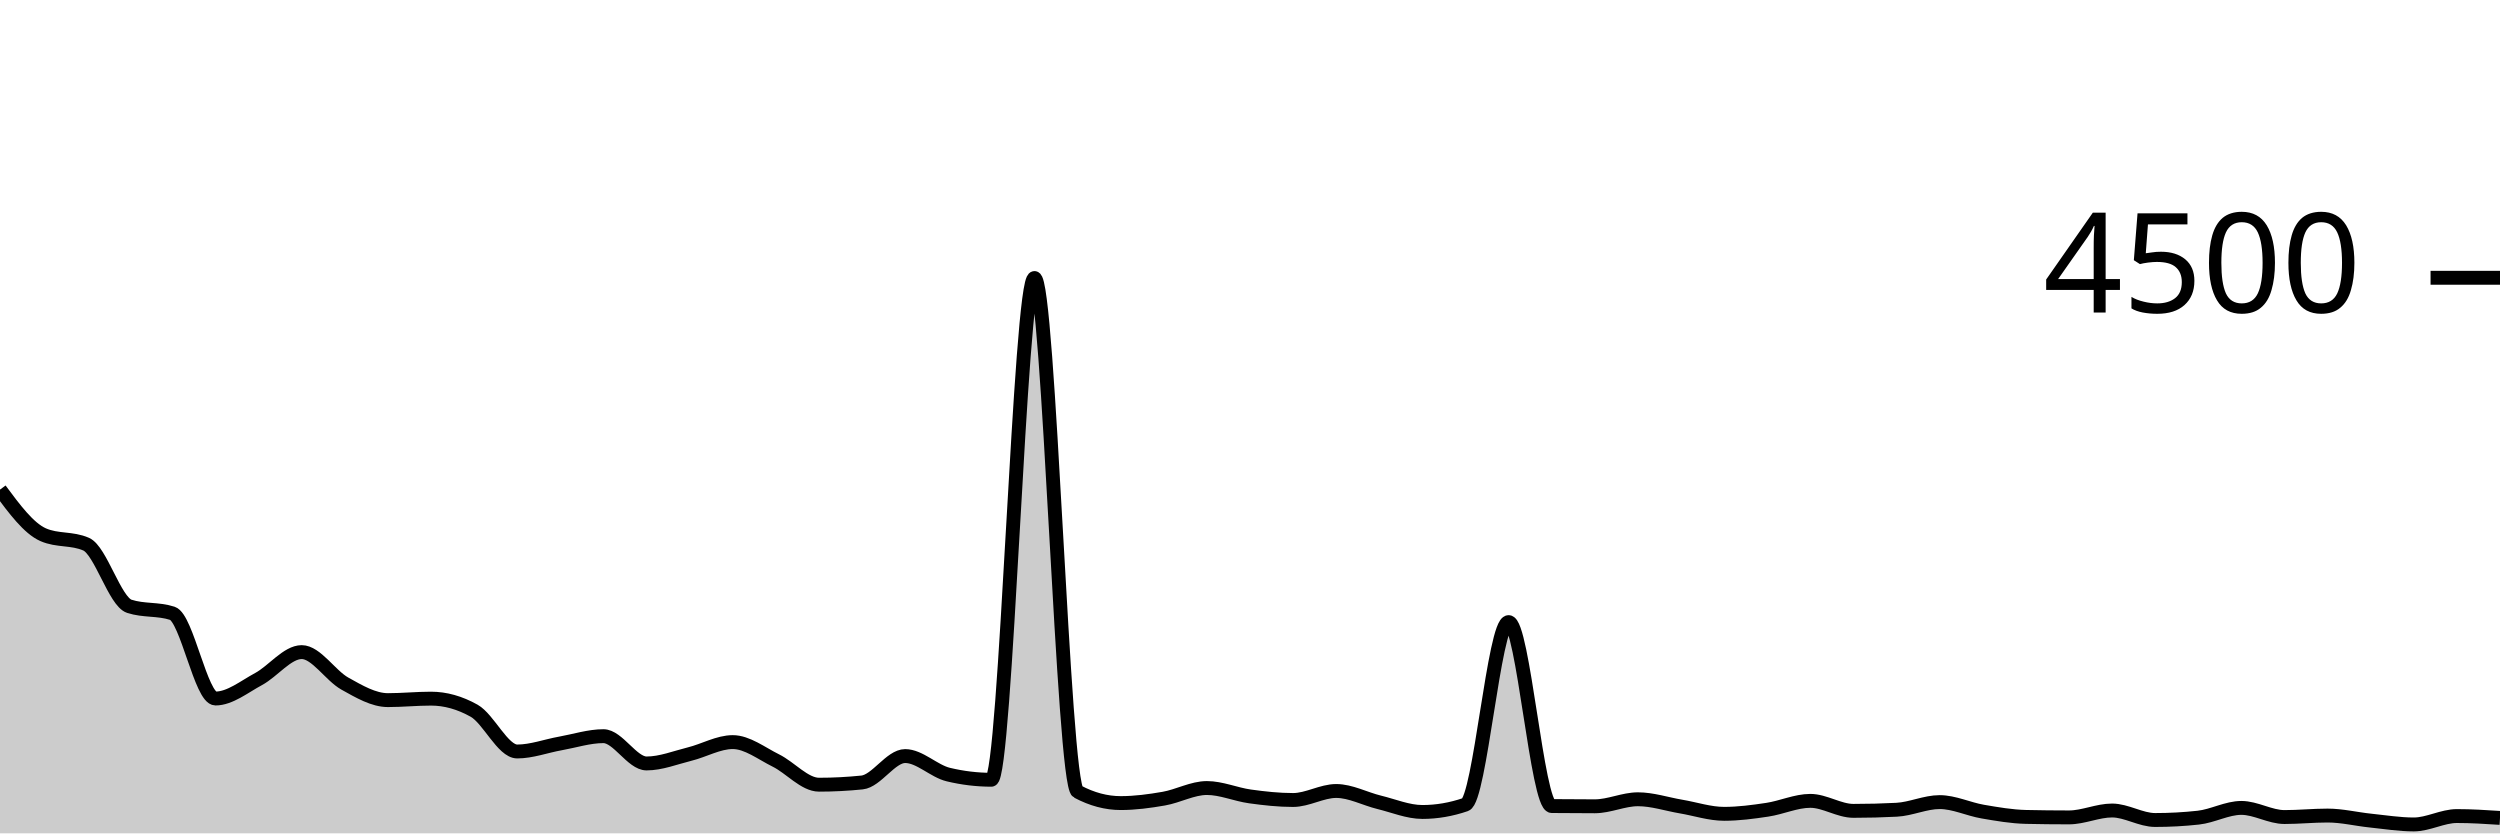
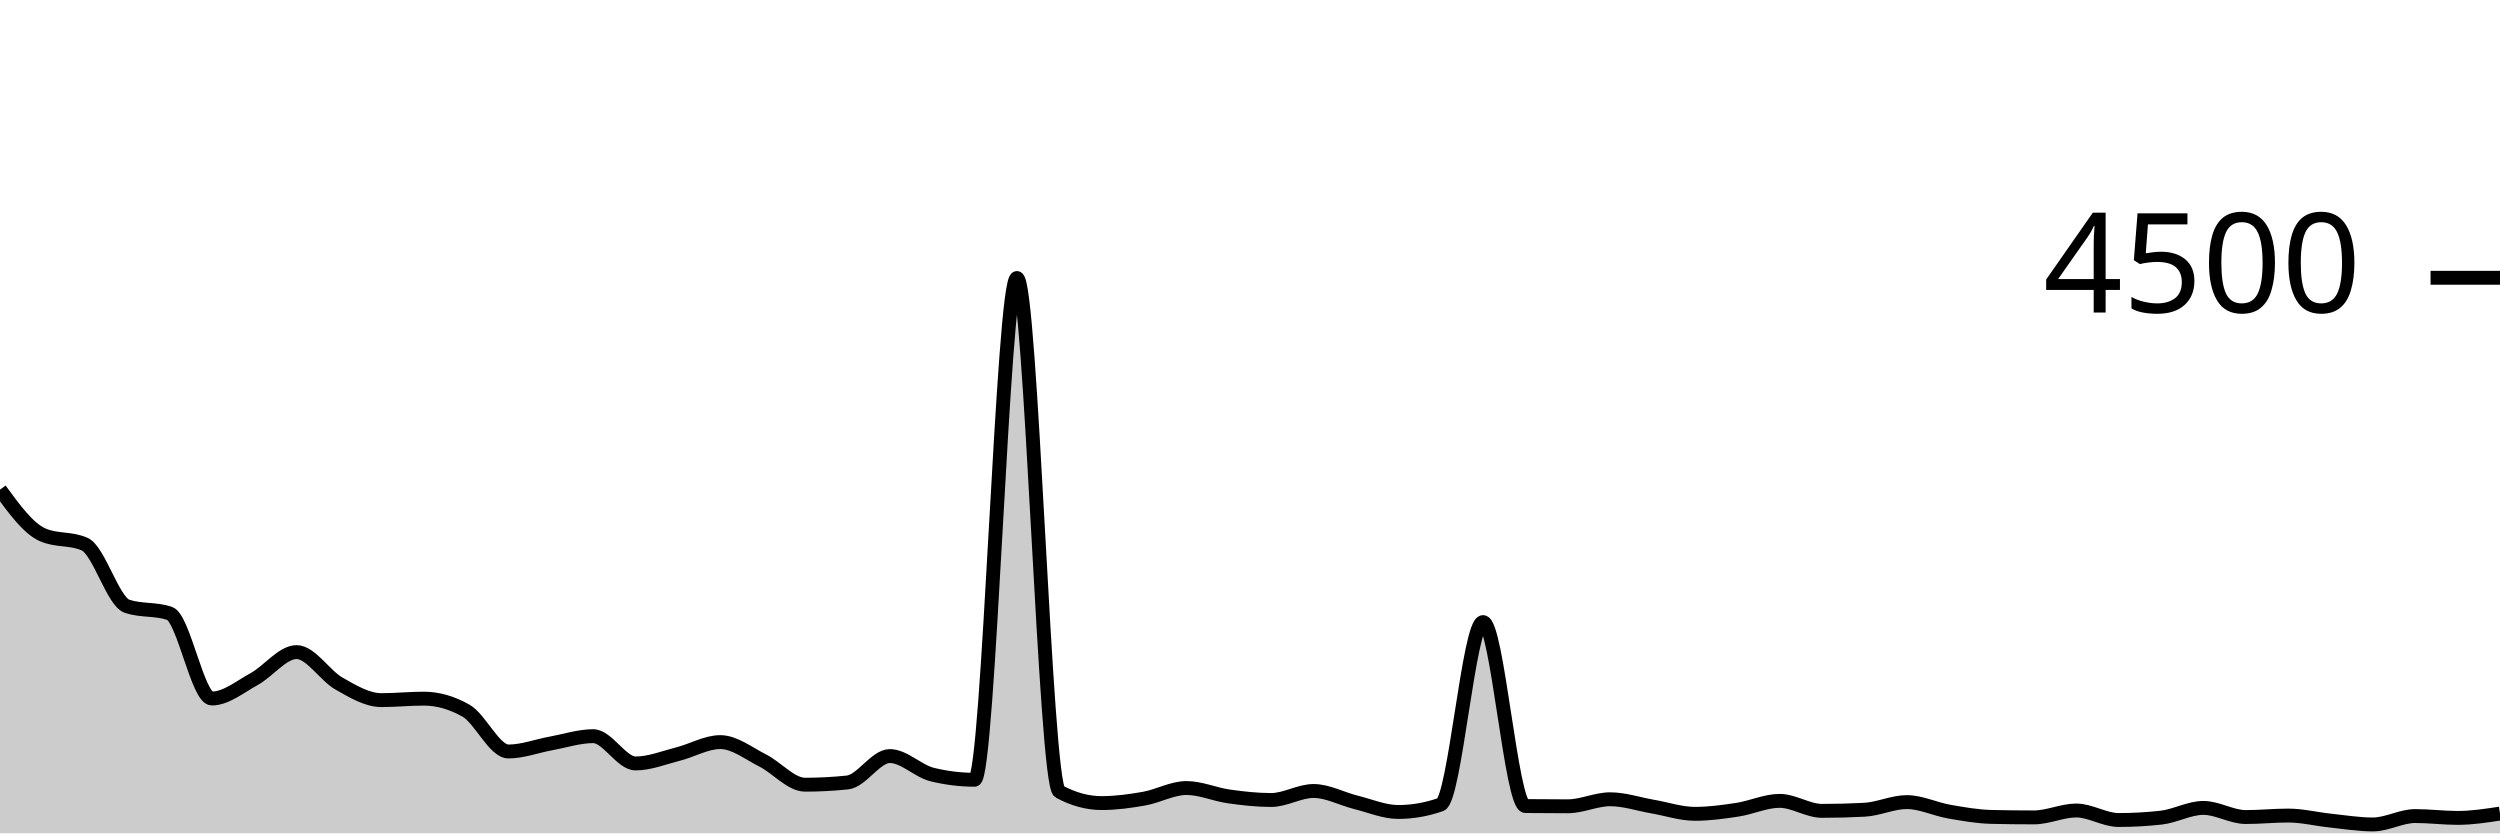
<svg xmlns="http://www.w3.org/2000/svg" viewBox="0 0 180 60">
  <g transform="translate(0,20)">
-     <path class="area" fill="rgba(0, 0, 0, 0.2)" d="M0,15.253C1.034,16.647,2.069,18.041,3.103,18.498C4.138,18.954,5.172,18.726,6.207,19.182C7.241,19.639,8.276,23.316,9.31,23.653C10.345,23.991,11.379,23.822,12.414,24.16C13.448,24.498,14.483,30.293,15.517,30.293C16.552,30.293,17.586,29.446,18.621,28.889C19.655,28.332,20.69,26.951,21.724,26.951C22.759,26.951,23.793,28.641,24.828,29.218C25.862,29.794,26.897,30.409,27.931,30.409C28.966,30.409,30,30.302,31.034,30.302C32.069,30.302,33.103,30.593,34.138,31.173C35.172,31.754,36.207,34.107,37.241,34.107C38.276,34.107,39.31,33.713,40.345,33.529C41.379,33.345,42.414,33.004,43.448,33.004C44.483,33.004,45.517,34.969,46.552,34.969C47.586,34.969,48.621,34.55,49.655,34.293C50.69,34.037,51.724,33.431,52.759,33.431C53.793,33.431,54.828,34.244,55.862,34.756C56.897,35.267,57.931,36.498,58.966,36.498C60,36.498,61.034,36.444,62.069,36.338C63.103,36.231,64.138,34.436,65.172,34.436C66.207,34.436,67.241,35.52,68.276,35.769C69.31,36.018,70.345,36.142,71.379,36.142C72.414,36.142,73.448,0.018,74.483,0.018C75.517,0.018,76.552,36.444,77.586,36.996C78.621,37.547,79.655,37.822,80.69,37.822C81.724,37.822,82.759,37.683,83.793,37.502C84.828,37.321,85.862,36.738,86.897,36.738C87.931,36.738,88.966,37.199,90,37.342C91.034,37.486,92.069,37.6,93.103,37.6C94.138,37.6,95.172,36.951,96.207,36.951C97.241,36.951,98.276,37.517,99.31,37.769C100.345,38.021,101.379,38.462,102.414,38.462C103.448,38.462,104.483,38.284,105.517,37.929C106.552,37.573,107.586,24.791,108.621,24.791C109.655,24.791,110.69,38.024,111.724,38.036C112.759,38.047,113.793,38.053,114.828,38.053C115.862,38.053,116.897,37.547,117.931,37.547C118.966,37.547,120,37.896,121.034,38.071C122.069,38.246,123.103,38.596,124.138,38.596C125.172,38.596,126.207,38.458,127.241,38.302C128.276,38.147,129.31,37.662,130.345,37.662C131.379,37.662,132.414,38.382,133.448,38.382C134.483,38.382,135.517,38.356,136.552,38.302C137.586,38.249,138.621,37.751,139.655,37.751C140.69,37.751,141.724,38.258,142.759,38.436C143.793,38.613,144.828,38.794,145.862,38.818C146.897,38.841,147.931,38.853,148.966,38.853C150,38.853,151.034,38.356,152.069,38.356C153.103,38.356,154.138,39.04,155.172,39.04C156.207,39.04,157.241,38.984,158.276,38.871C159.31,38.759,160.345,38.169,161.379,38.169C162.414,38.169,163.448,38.827,164.483,38.827C165.517,38.827,166.552,38.72,167.586,38.72C168.621,38.72,169.655,38.978,170.69,39.084C171.724,39.191,172.759,39.36,173.793,39.36C174.828,39.36,175.862,38.756,176.897,38.756C177.931,38.756,178.966,38.822,180,38.889L180,40C178.966,40,177.931,40,176.897,40C175.862,40,174.828,40,173.793,40C172.759,40,171.724,40,170.69,40C169.655,40,168.621,40,167.586,40C166.552,40,165.517,40,164.483,40C163.448,40,162.414,40,161.379,40C160.345,40,159.31,40,158.276,40C157.241,40,156.207,40,155.172,40C154.138,40,153.103,40,152.069,40C151.034,40,150,40,148.966,40C147.931,40,146.897,40,145.862,40C144.828,40,143.793,40,142.759,40C141.724,40,140.69,40,139.655,40C138.621,40,137.586,40,136.552,40C135.517,40,134.483,40,133.448,40C132.414,40,131.379,40,130.345,40C129.31,40,128.276,40,127.241,40C126.207,40,125.172,40,124.138,40C123.103,40,122.069,40,121.034,40C120,40,118.966,40,117.931,40C116.897,40,115.862,40,114.828,40C113.793,40,112.759,40,111.724,40C110.69,40,109.655,40,108.621,40C107.586,40,106.552,40,105.517,40C104.483,40,103.448,40,102.414,40C101.379,40,100.345,40,99.31,40C98.276,40,97.241,40,96.207,40C95.172,40,94.138,40,93.103,40C92.069,40,91.034,40,90,40C88.966,40,87.931,40,86.897,40C85.862,40,84.828,40,83.793,40C82.759,40,81.724,40,80.69,40C79.655,40,78.621,40,77.586,40C76.552,40,75.517,40,74.483,40C73.448,40,72.414,40,71.379,40C70.345,40,69.31,40,68.276,40C67.241,40,66.207,40,65.172,40C64.138,40,63.103,40,62.069,40C61.034,40,60,40,58.966,40C57.931,40,56.897,40,55.862,40C54.828,40,53.793,40,52.759,40C51.724,40,50.69,40,49.655,40C48.621,40,47.586,40,46.552,40C45.517,40,44.483,40,43.448,40C42.414,40,41.379,40,40.345,40C39.31,40,38.276,40,37.241,40C36.207,40,35.172,40,34.138,40C33.103,40,32.069,40,31.034,40C30,40,28.966,40,27.931,40C26.897,40,25.862,40,24.828,40C23.793,40,22.759,40,21.724,40C20.69,40,19.655,40,18.621,40C17.586,40,16.552,40,15.517,40C14.483,40,13.448,40,12.414,40C11.379,40,10.345,40,9.31,40C8.276,40,7.241,40,6.207,40C5.172,40,4.138,40,3.103,40C2.069,40,1.034,40,0,40Z" />
-     <path class="line" stroke="black" fill="none" d="M0,15.253C1.034,16.647,2.069,18.041,3.103,18.498C4.138,18.954,5.172,18.726,6.207,19.182C7.241,19.639,8.276,23.316,9.31,23.653C10.345,23.991,11.379,23.822,12.414,24.16C13.448,24.498,14.483,30.293,15.517,30.293C16.552,30.293,17.586,29.446,18.621,28.889C19.655,28.332,20.69,26.951,21.724,26.951C22.759,26.951,23.793,28.641,24.828,29.218C25.862,29.794,26.897,30.409,27.931,30.409C28.966,30.409,30,30.302,31.034,30.302C32.069,30.302,33.103,30.593,34.138,31.173C35.172,31.754,36.207,34.107,37.241,34.107C38.276,34.107,39.31,33.713,40.345,33.529C41.379,33.345,42.414,33.004,43.448,33.004C44.483,33.004,45.517,34.969,46.552,34.969C47.586,34.969,48.621,34.55,49.655,34.293C50.69,34.037,51.724,33.431,52.759,33.431C53.793,33.431,54.828,34.244,55.862,34.756C56.897,35.267,57.931,36.498,58.966,36.498C60,36.498,61.034,36.444,62.069,36.338C63.103,36.231,64.138,34.436,65.172,34.436C66.207,34.436,67.241,35.52,68.276,35.769C69.31,36.018,70.345,36.142,71.379,36.142C72.414,36.142,73.448,0.018,74.483,0.018C75.517,0.018,76.552,36.444,77.586,36.996C78.621,37.547,79.655,37.822,80.69,37.822C81.724,37.822,82.759,37.683,83.793,37.502C84.828,37.321,85.862,36.738,86.897,36.738C87.931,36.738,88.966,37.199,90,37.342C91.034,37.486,92.069,37.6,93.103,37.6C94.138,37.6,95.172,36.951,96.207,36.951C97.241,36.951,98.276,37.517,99.31,37.769C100.345,38.021,101.379,38.462,102.414,38.462C103.448,38.462,104.483,38.284,105.517,37.929C106.552,37.573,107.586,24.791,108.621,24.791C109.655,24.791,110.69,38.024,111.724,38.036C112.759,38.047,113.793,38.053,114.828,38.053C115.862,38.053,116.897,37.547,117.931,37.547C118.966,37.547,120,37.896,121.034,38.071C122.069,38.246,123.103,38.596,124.138,38.596C125.172,38.596,126.207,38.458,127.241,38.302C128.276,38.147,129.31,37.662,130.345,37.662C131.379,37.662,132.414,38.382,133.448,38.382C134.483,38.382,135.517,38.356,136.552,38.302C137.586,38.249,138.621,37.751,139.655,37.751C140.69,37.751,141.724,38.258,142.759,38.436C143.793,38.613,144.828,38.794,145.862,38.818C146.897,38.841,147.931,38.853,148.966,38.853C150,38.853,151.034,38.356,152.069,38.356C153.103,38.356,154.138,39.04,155.172,39.04C156.207,39.04,157.241,38.984,158.276,38.871C159.31,38.759,160.345,38.169,161.379,38.169C162.414,38.169,163.448,38.827,164.483,38.827C165.517,38.827,166.552,38.72,167.586,38.72C168.621,38.72,169.655,38.978,170.69,39.084C171.724,39.191,172.759,39.36,173.793,39.36C174.828,39.36,175.862,38.756,176.897,38.756C177.931,38.756,178.966,38.822,180,38.889" />
+     <path class="area" fill="rgba(0, 0, 0, 0.2)" d="M0,15.253C1.017,16.647,2.034,18.041,3.051,18.498C4.068,18.954,5.085,18.726,6.102,19.182C7.119,19.639,8.136,23.316,9.153,23.653C10.169,23.991,11.186,23.822,12.203,24.16C13.22,24.498,14.237,30.293,15.254,30.293C16.271,30.293,17.288,29.446,18.305,28.889C19.322,28.332,20.339,26.951,21.356,26.951C22.373,26.951,23.39,28.641,24.407,29.218C25.424,29.794,26.441,30.409,27.458,30.409C28.475,30.409,29.492,30.302,30.508,30.302C31.525,30.302,32.542,30.593,33.559,31.173C34.576,31.754,35.593,34.107,36.61,34.107C37.627,34.107,38.644,33.713,39.661,33.529C40.678,33.345,41.695,33.004,42.712,33.004C43.729,33.004,44.746,34.969,45.763,34.969C46.78,34.969,47.797,34.55,48.814,34.293C49.831,34.037,50.847,33.431,51.864,33.431C52.881,33.431,53.898,34.244,54.915,34.756C55.932,35.267,56.949,36.498,57.966,36.498C58.983,36.498,60,36.444,61.017,36.338C62.034,36.231,63.051,34.436,64.068,34.436C65.085,34.436,66.102,35.52,67.119,35.769C68.136,36.018,69.153,36.142,70.169,36.142C71.186,36.142,72.203,0.018,73.22,0.018C74.237,0.018,75.254,36.444,76.271,36.996C77.288,37.547,78.305,37.822,79.322,37.822C80.339,37.822,81.356,37.683,82.373,37.502C83.39,37.321,84.407,36.738,85.424,36.738C86.441,36.738,87.458,37.199,88.475,37.342C89.492,37.486,90.508,37.6,91.525,37.6C92.542,37.6,93.559,36.951,94.576,36.951C95.593,36.951,96.61,37.517,97.627,37.769C98.644,38.021,99.661,38.462,100.678,38.462C101.695,38.462,102.712,38.284,103.729,37.929C104.746,37.573,105.763,24.791,106.78,24.791C107.797,24.791,108.814,38.024,109.831,38.036C110.847,38.047,111.864,38.053,112.881,38.053C113.898,38.053,114.915,37.547,115.932,37.547C116.949,37.547,117.966,37.896,118.983,38.071C120,38.246,121.017,38.596,122.034,38.596C123.051,38.596,124.068,38.458,125.085,38.302C126.102,38.147,127.119,37.662,128.136,37.662C129.153,37.662,130.169,38.382,131.186,38.382C132.203,38.382,133.22,38.356,134.237,38.302C135.254,38.249,136.271,37.751,137.288,37.751C138.305,37.751,139.322,38.258,140.339,38.436C141.356,38.613,142.373,38.794,143.39,38.818C144.407,38.841,145.424,38.853,146.441,38.853C147.458,38.853,148.475,38.356,149.492,38.356C150.508,38.356,151.525,39.04,152.542,39.04C153.559,39.04,154.576,38.984,155.593,38.871C156.61,38.759,157.627,38.169,158.644,38.169C159.661,38.169,160.678,38.827,161.695,38.827C162.712,38.827,163.729,38.72,164.746,38.72C165.763,38.72,166.78,38.978,167.797,39.084C168.814,39.191,169.831,39.36,170.847,39.36C171.864,39.36,172.881,38.756,173.898,38.756C174.915,38.756,175.932,38.889,176.949,38.889C177.966,38.889,178.983,38.733,180,38.578L180,40C178.983,40,177.966,40,176.949,40C175.932,40,174.915,40,173.898,40C172.881,40,171.864,40,170.847,40C169.831,40,168.814,40,167.797,40C166.78,40,165.763,40,164.746,40C163.729,40,162.712,40,161.695,40C160.678,40,159.661,40,158.644,40C157.627,40,156.61,40,155.593,40C154.576,40,153.559,40,152.542,40C151.525,40,150.508,40,149.492,40C148.475,40,147.458,40,146.441,40C145.424,40,144.407,40,143.39,40C142.373,40,141.356,40,140.339,40C139.322,40,138.305,40,137.288,40C136.271,40,135.254,40,134.237,40C133.22,40,132.203,40,131.186,40C130.169,40,129.153,40,128.136,40C127.119,40,126.102,40,125.085,40C124.068,40,123.051,40,122.034,40C121.017,40,120,40,118.983,40C117.966,40,116.949,40,115.932,40C114.915,40,113.898,40,112.881,40C111.864,40,110.847,40,109.831,40C108.814,40,107.797,40,106.78,40C105.763,40,104.746,40,103.729,40C102.712,40,101.695,40,100.678,40C99.661,40,98.644,40,97.627,40C96.61,40,95.593,40,94.576,40C93.559,40,92.542,40,91.525,40C90.508,40,89.492,40,88.475,40C87.458,40,86.441,40,85.424,40C84.407,40,83.39,40,82.373,40C81.356,40,80.339,40,79.322,40C78.305,40,77.288,40,76.271,40C75.254,40,74.237,40,73.22,40C72.203,40,71.186,40,70.169,40C69.153,40,68.136,40,67.119,40C66.102,40,65.085,40,64.068,40C63.051,40,62.034,40,61.017,40C60,40,58.983,40,57.966,40C56.949,40,55.932,40,54.915,40C53.898,40,52.881,40,51.864,40C50.847,40,49.831,40,48.814,40C47.797,40,46.78,40,45.763,40C44.746,40,43.729,40,42.712,40C41.695,40,40.678,40,39.661,40C38.644,40,37.627,40,36.61,40C35.593,40,34.576,40,33.559,40C32.542,40,31.525,40,30.508,40C29.492,40,28.475,40,27.458,40C26.441,40,25.424,40,24.407,40C23.39,40,22.373,40,21.356,40C20.339,40,19.322,40,18.305,40C17.288,40,16.271,40,15.254,40C14.237,40,13.22,40,12.203,40C11.186,40,10.169,40,9.153,40C8.136,40,7.119,40,6.102,40C5.085,40,4.068,40,3.051,40C2.034,40,1.017,40,0,40Z" />
+     <path class="line" stroke="black" fill="none" d="M0,15.253C1.017,16.647,2.034,18.041,3.051,18.498C4.068,18.954,5.085,18.726,6.102,19.182C7.119,19.639,8.136,23.316,9.153,23.653C10.169,23.991,11.186,23.822,12.203,24.16C13.22,24.498,14.237,30.293,15.254,30.293C16.271,30.293,17.288,29.446,18.305,28.889C19.322,28.332,20.339,26.951,21.356,26.951C22.373,26.951,23.39,28.641,24.407,29.218C25.424,29.794,26.441,30.409,27.458,30.409C28.475,30.409,29.492,30.302,30.508,30.302C31.525,30.302,32.542,30.593,33.559,31.173C34.576,31.754,35.593,34.107,36.61,34.107C37.627,34.107,38.644,33.713,39.661,33.529C40.678,33.345,41.695,33.004,42.712,33.004C43.729,33.004,44.746,34.969,45.763,34.969C46.78,34.969,47.797,34.55,48.814,34.293C49.831,34.037,50.847,33.431,51.864,33.431C52.881,33.431,53.898,34.244,54.915,34.756C55.932,35.267,56.949,36.498,57.966,36.498C58.983,36.498,60,36.444,61.017,36.338C62.034,36.231,63.051,34.436,64.068,34.436C65.085,34.436,66.102,35.52,67.119,35.769C68.136,36.018,69.153,36.142,70.169,36.142C71.186,36.142,72.203,0.018,73.22,0.018C74.237,0.018,75.254,36.444,76.271,36.996C77.288,37.547,78.305,37.822,79.322,37.822C80.339,37.822,81.356,37.683,82.373,37.502C83.39,37.321,84.407,36.738,85.424,36.738C86.441,36.738,87.458,37.199,88.475,37.342C89.492,37.486,90.508,37.6,91.525,37.6C92.542,37.6,93.559,36.951,94.576,36.951C95.593,36.951,96.61,37.517,97.627,37.769C98.644,38.021,99.661,38.462,100.678,38.462C101.695,38.462,102.712,38.284,103.729,37.929C104.746,37.573,105.763,24.791,106.78,24.791C107.797,24.791,108.814,38.024,109.831,38.036C110.847,38.047,111.864,38.053,112.881,38.053C113.898,38.053,114.915,37.547,115.932,37.547C116.949,37.547,117.966,37.896,118.983,38.071C120,38.246,121.017,38.596,122.034,38.596C123.051,38.596,124.068,38.458,125.085,38.302C126.102,38.147,127.119,37.662,128.136,37.662C129.153,37.662,130.169,38.382,131.186,38.382C132.203,38.382,133.22,38.356,134.237,38.302C135.254,38.249,136.271,37.751,137.288,37.751C138.305,37.751,139.322,38.258,140.339,38.436C141.356,38.613,142.373,38.794,143.39,38.818C144.407,38.841,145.424,38.853,146.441,38.853C147.458,38.853,148.475,38.356,149.492,38.356C150.508,38.356,151.525,39.04,152.542,39.04C153.559,39.04,154.576,38.984,155.593,38.871C156.61,38.759,157.627,38.169,158.644,38.169C159.661,38.169,160.678,38.827,161.695,38.827C162.712,38.827,163.729,38.72,164.746,38.72C165.763,38.72,166.78,38.978,167.797,39.084C168.814,39.191,169.831,39.36,170.847,39.36C171.864,39.36,172.881,38.756,173.898,38.756C174.915,38.756,175.932,38.889,176.949,38.889C177.966,38.889,178.983,38.733,180,38.578" />
    <path class="axis-ceiling" stroke-width="1" stroke="black" fill="none" d="M175,0L180,0" />
    <text class="axis-ceiling-label" font-family="sans-serif" text-anchor="end" font-size="10px" x="170" y="2.5">4500</text>
  </g>
</svg>
